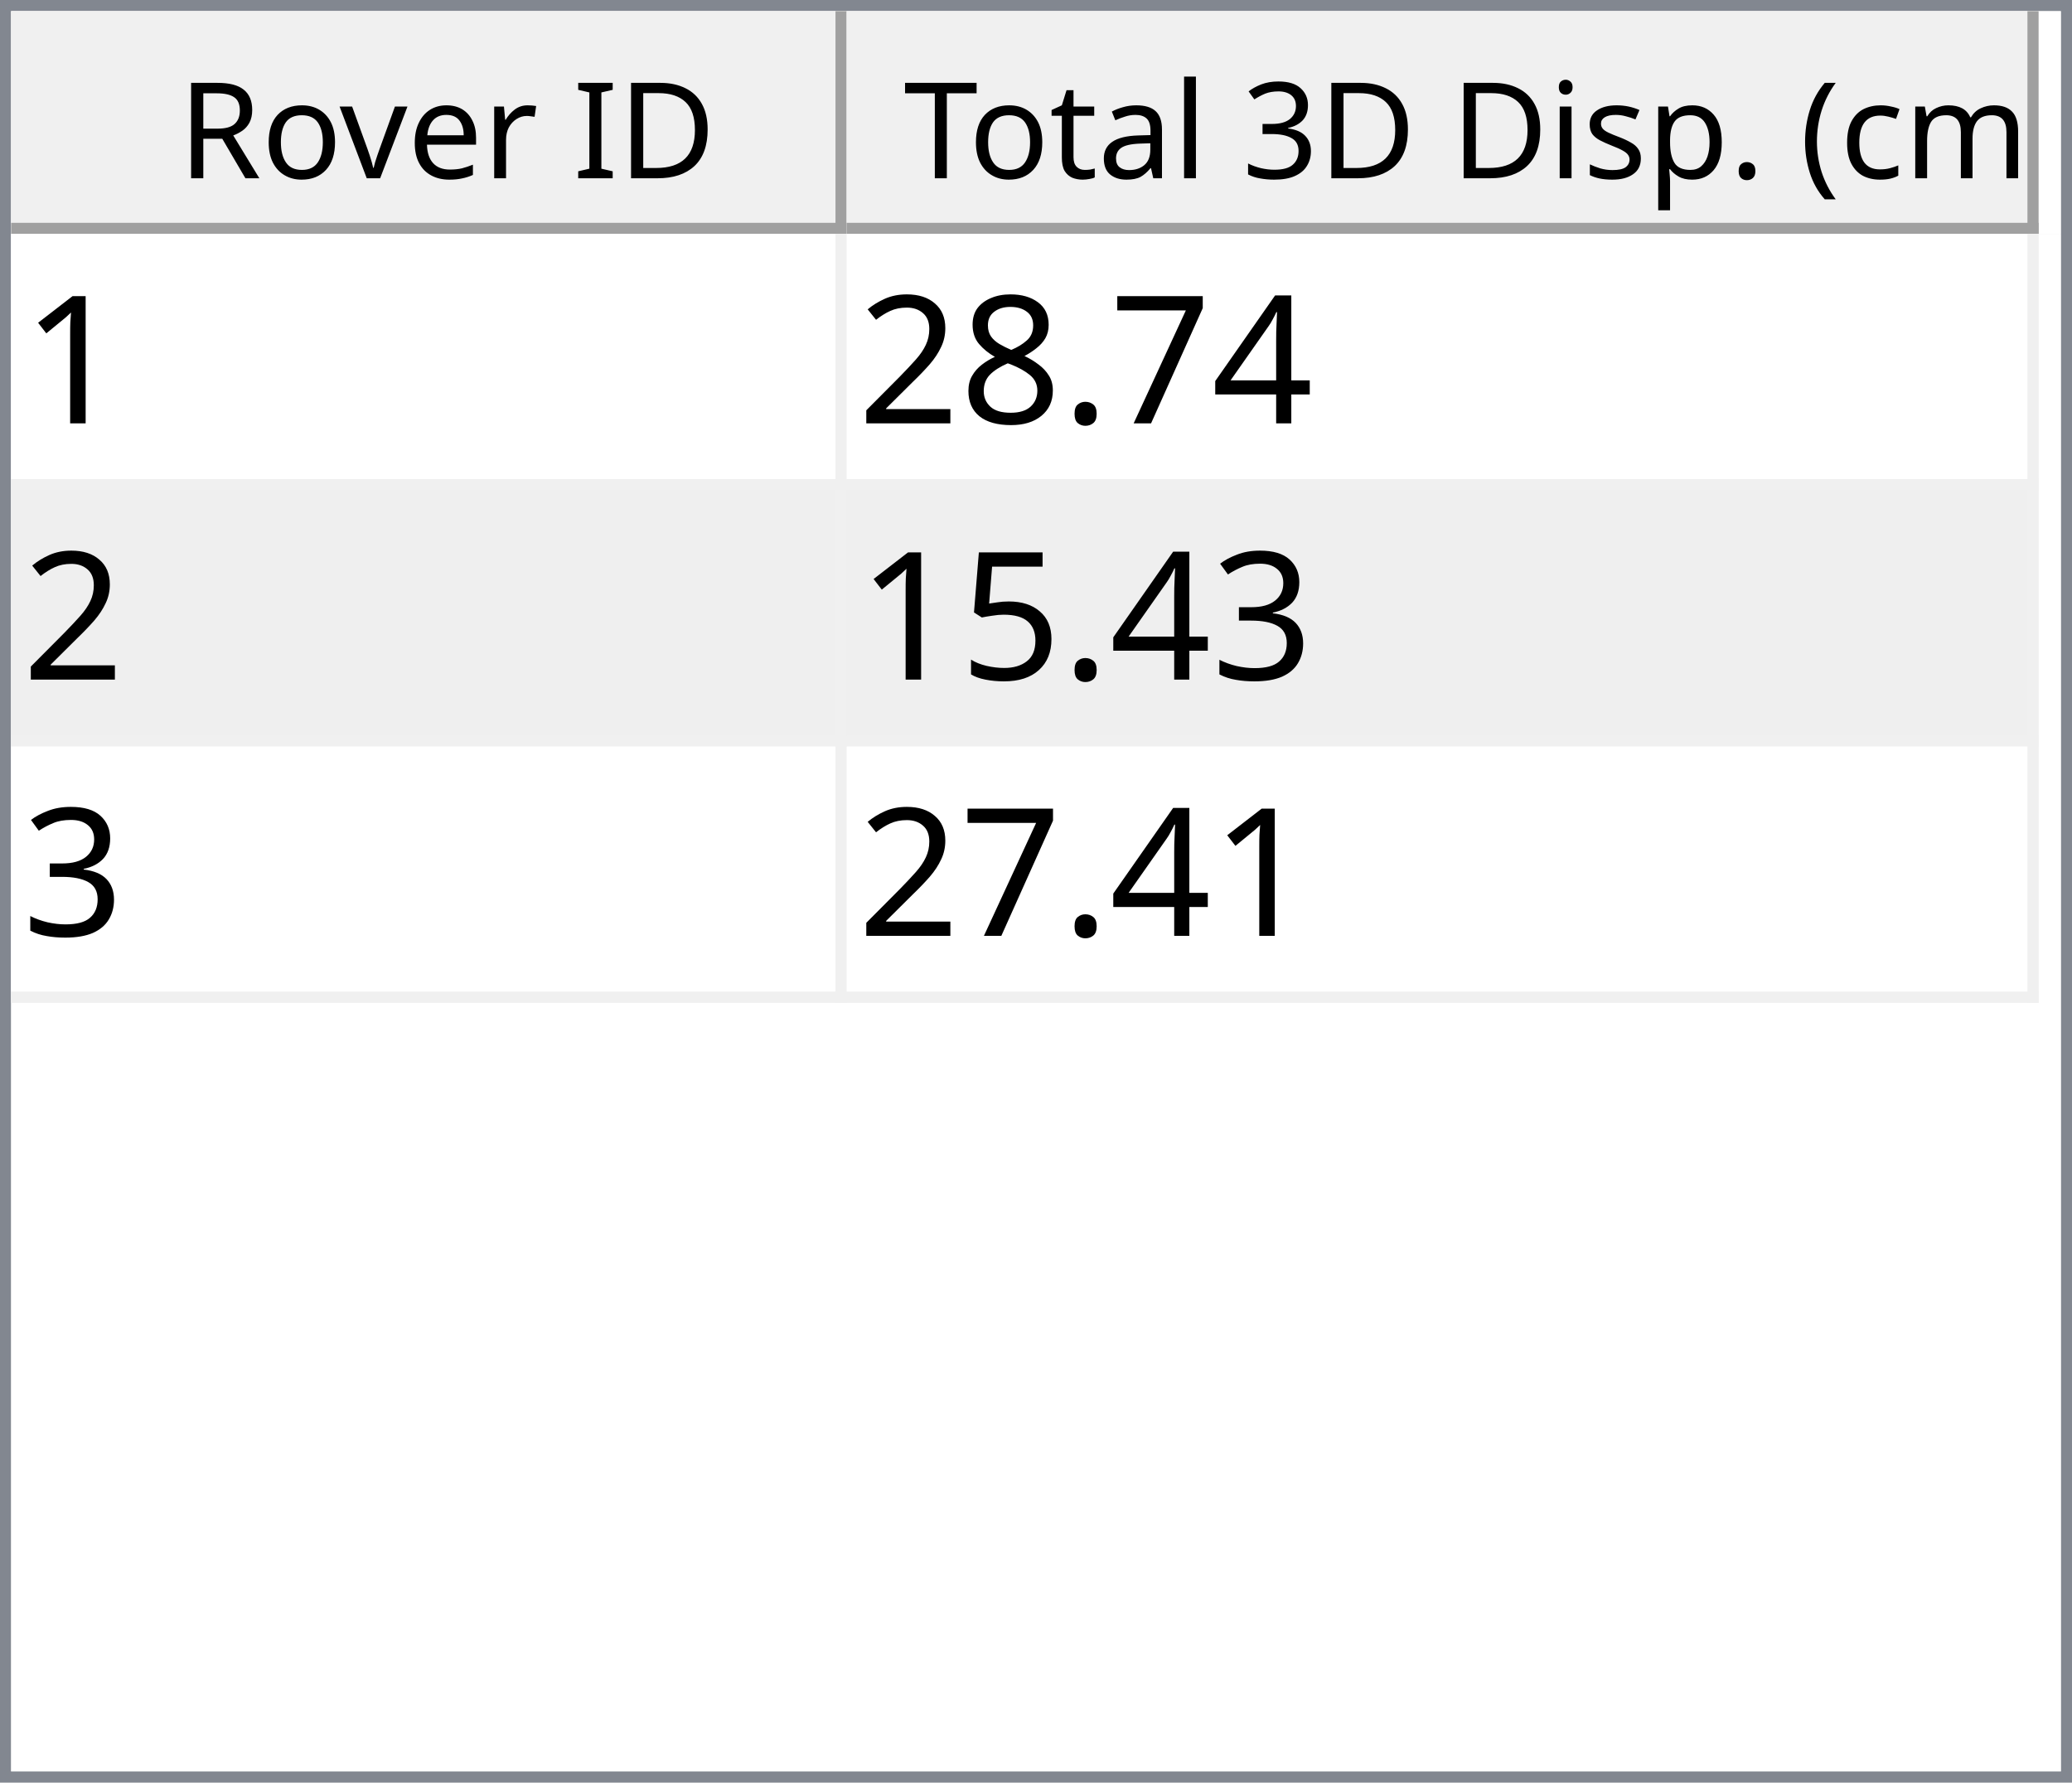
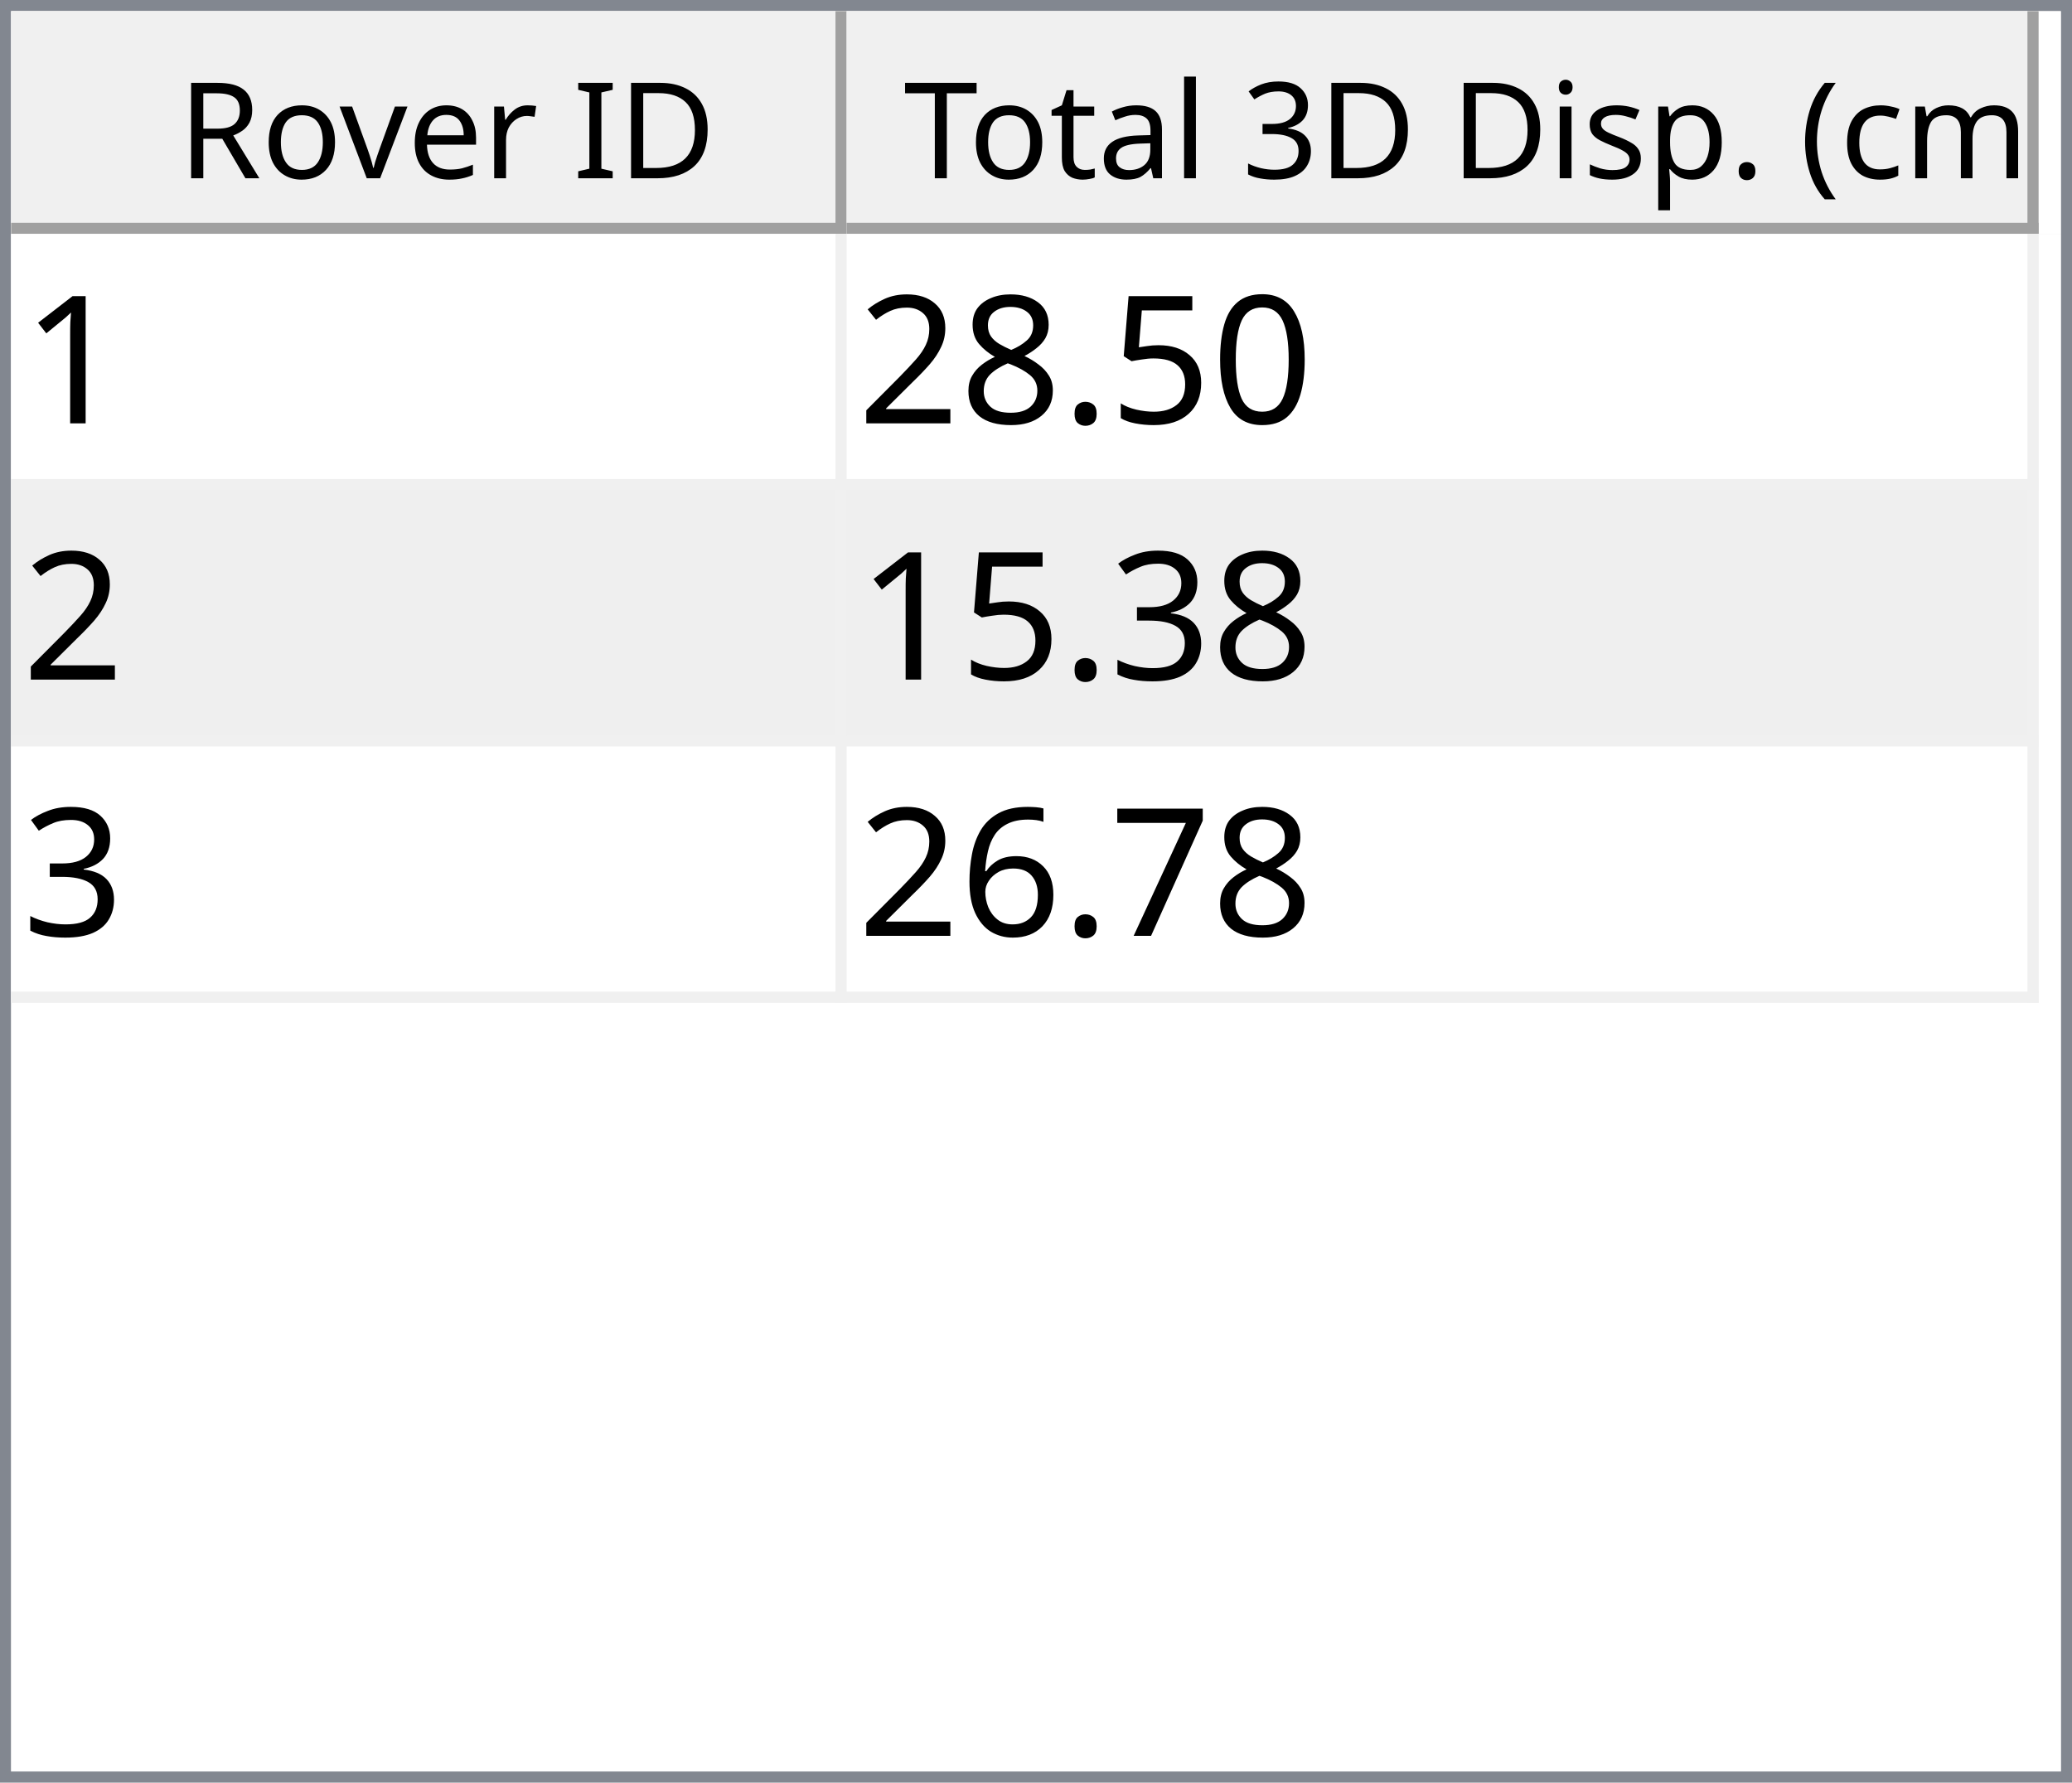
<svg xmlns="http://www.w3.org/2000/svg" style="fill-opacity:1; color-rendering:auto; color-interpolation:auto; text-rendering:auto; stroke:black; stroke-linecap:square; stroke-miterlimit:10; shape-rendering:auto; stroke-opacity:1; fill:black; stroke-dasharray:none; font-weight:normal; stroke-width:1; font-family:'Dialog'; font-style:normal; stroke-linejoin:miter; font-size:12px; stroke-dashoffset:0; image-rendering:auto;" width="186" height="160">
  <defs id="genericDefs" />
  <g>
    <defs id="defs1">
      <clipPath clipPathUnits="userSpaceOnUse" id="clipPath1">
        <path d="M0 0 L186 0 L186 160 L0 160 L0 0 Z" />
      </clipPath>
      <clipPath clipPathUnits="userSpaceOnUse" id="clipPath2">
        <path d="M0 0 L0 160 L186 160 L186 0 Z" />
      </clipPath>
      <clipPath clipPathUnits="userSpaceOnUse" id="clipPath3">
        <path d="M0 0 L0 20 L184 20 L184 0 Z" />
      </clipPath>
      <clipPath clipPathUnits="userSpaceOnUse" id="clipPath4">
        <path d="M0 0 L0 20 L75 20 L75 0 Z" />
      </clipPath>
      <clipPath clipPathUnits="userSpaceOnUse" id="clipPath5">
        <path d="M1 1 L1 19 L74 19 L74 1 Z" />
      </clipPath>
      <clipPath clipPathUnits="userSpaceOnUse" id="clipPath6">
        <path d="M0 0 L0 18 L73 18 L73 0 Z" />
      </clipPath>
      <clipPath clipPathUnits="userSpaceOnUse" id="clipPath7">
        <path d="M-0.5 -0.5 L-0.5 19.5 L74.5 19.5 L74.5 -0.5 Z" />
      </clipPath>
      <clipPath clipPathUnits="userSpaceOnUse" id="clipPath8">
        <path d="M0 0 L0 20 L107 20 L107 0 Z" />
      </clipPath>
      <clipPath clipPathUnits="userSpaceOnUse" id="clipPath9">
        <path d="M1 1 L1 19 L106 19 L106 1 Z" />
      </clipPath>
      <clipPath clipPathUnits="userSpaceOnUse" id="clipPath10">
        <path d="M0 0 L0 18 L105 18 L105 0 Z" />
      </clipPath>
      <clipPath clipPathUnits="userSpaceOnUse" id="clipPath11">
        <path d="M-0.5 -0.5 L-0.5 19.5 L106.5 19.5 L106.5 -0.5 Z" />
      </clipPath>
      <clipPath clipPathUnits="userSpaceOnUse" id="clipPath12">
        <path d="M0 0 L0 138 L184 138 L184 0 Z" />
      </clipPath>
      <clipPath clipPathUnits="userSpaceOnUse" id="clipPath13">
        <path d="M0 0 L0 69 L182 69 L182 0 Z" />
      </clipPath>
      <clipPath clipPathUnits="userSpaceOnUse" id="clipPath14">
        <path d="M-0.5 -0.5 L-0.5 68.5 L181.5 68.5 L181.5 -0.5 Z" />
      </clipPath>
      <clipPath clipPathUnits="userSpaceOnUse" id="clipPath15">
        <path d="M0 0 L0 22 L74 22 L74 0 Z" />
      </clipPath>
      <clipPath clipPathUnits="userSpaceOnUse" id="clipPath16">
        <path d="M0 0 L0 22 L106 22 L106 0 Z" />
      </clipPath>
      <font horiz-adv-x="64.551" id="font1">
        <font-face ascent="107.91" descent="25.098" units-per-em="100" style="font-style:normal; font-family:Segoe UI; font-weight:normal;" />
        <missing-glyph horiz-adv-x="64.551" d="M8.109 0 L8.109 68.266 L56.453 68.266 L56.453 0 L8.109 0 ZM15.328 7.234 L49.219 7.234 L49.219 61.031 L15.328 61.031 L15.328 7.234 Z" />
        <glyph unicode="D" horiz-adv-x="70.117" d="M9.188 0 L9.188 70.016 L28.516 70.016 Q65.531 70.016 65.531 35.891 Q65.531 19.672 55.25 9.836 Q44.969 0 27.734 0 L9.188 0 ZM17.391 62.594 L17.391 7.422 L27.828 7.422 Q41.609 7.422 49.273 14.797 Q56.938 22.172 56.938 35.688 Q56.938 62.594 28.328 62.594 L17.391 62.594 Z" />
        <glyph unicode="I" horiz-adv-x="26.611" d="M17.391 0 L9.188 0 L9.188 70.016 L17.391 70.016 L17.391 0 Z" />
        <glyph unicode=" " horiz-adv-x="27.393" d="" />
        <glyph unicode="r" horiz-adv-x="34.766" d="M34.188 41.891 Q32.078 43.5 28.125 43.5 Q23 43.5 19.555 38.672 Q16.109 33.844 16.109 25.484 L16.109 0 L8.109 0 L8.109 50 L16.109 50 L16.109 39.703 L16.312 39.703 Q18.016 44.969 21.531 47.922 Q25.047 50.875 29.391 50.875 Q32.516 50.875 34.188 50.203 L34.188 41.891 Z" />
        <glyph unicode="e" horiz-adv-x="52.295" d="M48.297 23 L12.984 23 Q13.188 14.656 17.484 10.109 Q21.781 5.562 29.297 5.562 Q37.75 5.562 44.828 11.141 L44.828 3.609 Q38.234 -1.172 27.391 -1.172 Q16.797 -1.172 10.742 5.641 Q4.688 12.453 4.688 24.812 Q4.688 36.469 11.305 43.82 Q17.922 51.172 27.734 51.172 Q37.547 51.172 42.922 44.828 Q48.297 38.484 48.297 27.203 L48.297 23 ZM40.094 29.781 Q40.047 36.719 36.75 40.578 Q33.453 44.438 27.594 44.438 Q21.922 44.438 17.969 40.383 Q14.016 36.328 13.094 29.781 L40.094 29.781 Z" />
        <glyph unicode="v" horiz-adv-x="47.9" d="M47.406 50 L27.484 0 L19.625 0 L0.688 50 L9.469 50 L22.172 13.672 Q23.578 9.672 23.922 6.688 L24.125 6.688 Q24.609 10.453 25.688 13.484 L38.969 50 L47.406 50 Z" />
        <glyph unicode="o" horiz-adv-x="58.594" d="M29 -1.172 Q17.922 -1.172 11.305 5.836 Q4.688 12.844 4.688 24.422 Q4.688 37.016 11.57 44.094 Q18.453 51.172 30.172 51.172 Q41.359 51.172 47.633 44.289 Q53.906 37.406 53.906 25.203 Q53.906 13.234 47.141 6.031 Q40.375 -1.172 29 -1.172 ZM29.594 44.438 Q21.875 44.438 17.383 39.188 Q12.891 33.938 12.891 24.703 Q12.891 15.828 17.43 10.695 Q21.969 5.562 29.594 5.562 Q37.359 5.562 41.531 10.594 Q45.703 15.625 45.703 24.906 Q45.703 34.281 41.531 39.359 Q37.359 44.438 29.594 44.438 Z" />
        <glyph unicode="R" horiz-adv-x="59.814" d="M59.375 0 L49.609 0 L37.891 19.625 Q36.281 22.359 34.766 24.289 Q33.25 26.219 31.664 27.438 Q30.078 28.656 28.25 29.219 Q26.422 29.781 24.125 29.781 L17.391 29.781 L17.391 0 L9.188 0 L9.188 70.016 L30.078 70.016 Q34.672 70.016 38.555 68.867 Q42.438 67.719 45.289 65.375 Q48.141 63.031 49.758 59.547 Q51.375 56.062 51.375 51.375 Q51.375 47.703 50.273 44.656 Q49.172 41.609 47.148 39.211 Q45.125 36.812 42.266 35.133 Q39.406 33.453 35.844 32.516 L35.844 32.328 Q37.594 31.547 38.891 30.547 Q40.188 29.547 41.359 28.18 Q42.531 26.812 43.68 25.078 Q44.828 23.344 46.234 21.047 L59.375 0 ZM17.391 62.594 L17.391 37.203 L28.516 37.203 Q31.594 37.203 34.203 38.133 Q36.812 39.062 38.719 40.797 Q40.625 42.531 41.703 45.047 Q42.781 47.562 42.781 50.688 Q42.781 56.297 39.141 59.445 Q35.5 62.594 28.609 62.594 L17.391 62.594 Z" />
        <glyph unicode=")" horiz-adv-x="30.176" d="M8.297 -15.922 L1.172 -15.922 Q16.406 2.344 16.406 26.812 Q16.406 51.469 1.078 70.016 L8.297 70.016 Q23.531 52.156 23.531 26.703 Q23.531 1.375 8.297 -15.922 Z" />
        <glyph unicode="m" horiz-adv-x="86.133" d="M79.109 0 L71.094 0 L71.094 28.719 Q71.094 37.016 68.531 40.727 Q65.969 44.438 59.906 44.438 Q54.781 44.438 51.195 39.75 Q47.609 35.062 47.609 28.516 L47.609 0 L39.594 0 L39.594 29.688 Q39.594 44.438 28.219 44.438 Q22.953 44.438 19.531 40.016 Q16.109 35.594 16.109 28.516 L16.109 0 L8.109 0 L8.109 50 L16.109 50 L16.109 42.094 L16.312 42.094 Q21.625 51.172 31.844 51.172 Q36.969 51.172 40.773 48.312 Q44.578 45.453 46 40.828 Q51.562 51.172 62.594 51.172 Q79.109 51.172 79.109 30.812 L79.109 0 Z" />
        <glyph unicode="c" horiz-adv-x="46.191" d="M42.188 2.297 Q36.422 -1.172 28.516 -1.172 Q17.828 -1.172 11.258 5.789 Q4.688 12.75 4.688 23.828 Q4.688 36.188 11.766 43.68 Q18.844 51.172 30.672 51.172 Q37.25 51.172 42.281 48.734 L42.281 40.531 Q36.719 44.438 30.375 44.438 Q22.703 44.438 17.797 38.945 Q12.891 33.453 12.891 24.516 Q12.891 15.719 17.508 10.641 Q22.125 5.562 29.891 5.562 Q36.422 5.562 42.188 9.906 L42.188 2.297 Z" />
        <glyph unicode="(" horiz-adv-x="30.176" d="M29.109 -15.922 L21.969 -15.922 Q6.844 1.375 6.844 26.703 Q6.844 52.156 21.969 70.016 L29.203 70.016 Q13.875 51.469 13.875 26.812 Q13.875 2.344 29.109 -15.922 Z" />
        <glyph unicode="." horiz-adv-x="21.68" d="M10.891 -1.078 Q8.641 -1.078 7.055 0.539 Q5.469 2.156 5.469 4.391 Q5.469 6.641 7.055 8.273 Q8.641 9.906 10.891 9.906 Q13.188 9.906 14.797 8.273 Q16.406 6.641 16.406 4.391 Q16.406 2.156 14.797 0.539 Q13.188 -1.078 10.891 -1.078 Z" />
        <glyph unicode="p" horiz-adv-x="58.789" d="M16.312 7.234 L16.109 7.234 L16.109 -23 L8.109 -23 L8.109 50 L16.109 50 L16.109 41.219 L16.312 41.219 Q22.219 51.172 33.594 51.172 Q43.266 51.172 48.688 44.461 Q54.109 37.75 54.109 26.469 Q54.109 13.922 48 6.375 Q41.891 -1.172 31.297 -1.172 Q21.578 -1.172 16.312 7.234 ZM16.109 27.391 L16.109 20.406 Q16.109 14.203 20.141 9.883 Q24.172 5.562 30.375 5.562 Q37.641 5.562 41.773 11.133 Q45.906 16.703 45.906 26.609 Q45.906 34.969 42.047 39.703 Q38.188 44.438 31.594 44.438 Q24.609 44.438 20.359 39.578 Q16.109 34.719 16.109 27.391 Z" />
        <glyph unicode="s" horiz-adv-x="42.432" d="M5.078 1.812 L5.078 10.406 Q11.625 5.562 19.484 5.562 Q30.031 5.562 30.031 12.594 Q30.031 14.594 29.125 15.992 Q28.219 17.391 26.68 18.461 Q25.141 19.531 23.07 20.383 Q21 21.234 18.609 22.172 Q15.281 23.484 12.766 24.828 Q10.25 26.172 8.57 27.859 Q6.891 29.547 6.031 31.695 Q5.172 33.844 5.172 36.719 Q5.172 40.234 6.789 42.945 Q8.406 45.656 11.086 47.484 Q13.766 49.312 17.211 50.242 Q20.656 51.172 24.312 51.172 Q30.812 51.172 35.938 48.922 L35.938 40.828 Q30.422 44.438 23.25 44.438 Q21 44.438 19.195 43.922 Q17.391 43.406 16.094 42.477 Q14.797 41.547 14.086 40.258 Q13.375 38.969 13.375 37.406 Q13.375 35.453 14.086 34.133 Q14.797 32.812 16.164 31.789 Q17.531 30.766 19.484 29.938 Q21.438 29.109 23.922 28.125 Q27.25 26.859 29.883 25.516 Q32.516 24.172 34.375 22.484 Q36.234 20.797 37.234 18.602 Q38.234 16.406 38.234 13.375 Q38.234 9.672 36.602 6.938 Q34.969 4.203 32.234 2.398 Q29.5 0.594 25.93 -0.289 Q22.359 -1.172 18.453 -1.172 Q10.75 -1.172 5.078 1.812 Z" />
        <glyph unicode="i" horiz-adv-x="24.219" d="M12.203 62.703 Q10.062 62.703 8.547 64.164 Q7.031 65.625 7.031 67.875 Q7.031 70.125 8.547 71.609 Q10.062 73.094 12.203 73.094 Q14.406 73.094 15.945 71.609 Q17.484 70.125 17.484 67.875 Q17.484 65.719 15.945 64.211 Q14.406 62.703 12.203 62.703 ZM16.109 0 L8.109 0 L8.109 50 L16.109 50 L16.109 0 Z" />
        <glyph unicode="3" horiz-adv-x="53.906" d="M46.531 19.828 Q46.531 15.094 44.75 11.211 Q42.969 7.328 39.719 4.57 Q36.469 1.812 31.93 0.297 Q27.391 -1.219 21.922 -1.219 Q11.922 -1.219 6 2.594 L6 11.188 Q13.094 5.609 22.219 5.609 Q25.875 5.609 28.828 6.539 Q31.781 7.469 33.906 9.227 Q36.031 10.984 37.18 13.477 Q38.328 15.969 38.328 19.094 Q38.328 32.812 18.797 32.812 L12.984 32.812 L12.984 39.594 L18.5 39.594 Q35.797 39.594 35.797 52.484 Q35.797 64.406 22.609 64.406 Q15.188 64.406 8.688 59.422 L8.688 67.188 Q15.375 71.188 24.609 71.188 Q29 71.188 32.57 69.969 Q36.141 68.75 38.68 66.555 Q41.219 64.359 42.609 61.281 Q44 58.203 44 54.5 Q44 40.672 30.031 36.719 L30.031 36.531 Q33.594 36.141 36.625 34.797 Q39.656 33.453 41.852 31.305 Q44.047 29.156 45.289 26.25 Q46.531 23.344 46.531 19.828 Z" />
        <glyph unicode="l" horiz-adv-x="24.219" d="M16.109 0 L8.109 0 L8.109 74.031 L16.109 74.031 L16.109 0 Z" />
        <glyph unicode="a" horiz-adv-x="50.879" d="M43.891 0 L35.891 0 L35.891 7.812 L35.688 7.812 Q30.469 -1.172 20.312 -1.172 Q12.844 -1.172 8.617 2.781 Q4.391 6.734 4.391 13.281 Q4.391 27.297 20.906 29.594 L35.891 31.688 Q35.891 44.438 25.594 44.438 Q16.547 44.438 9.281 38.281 L9.281 46.484 Q16.656 51.172 26.266 51.172 Q43.891 51.172 43.891 32.516 L43.891 0 ZM35.891 25.297 L23.828 23.641 Q18.266 22.859 15.43 20.875 Q12.594 18.891 12.594 13.875 Q12.594 10.203 15.211 7.883 Q17.828 5.562 22.172 5.562 Q28.125 5.562 32.008 9.742 Q35.891 13.922 35.891 20.312 L35.891 25.297 Z" />
        <glyph unicode="t" horiz-adv-x="33.887" d="M31.297 0.484 Q28.469 -1.078 23.828 -1.078 Q10.688 -1.078 10.688 13.578 L10.688 43.172 L2.094 43.172 L2.094 50 L10.688 50 L10.688 62.203 L18.703 64.797 L18.703 50 L31.297 50 L31.297 43.172 L18.703 43.172 L18.703 14.984 Q18.703 9.969 20.414 7.82 Q22.125 5.672 26.078 5.672 Q29.109 5.672 31.297 7.328 L31.297 0.484 Z" />
        <glyph unicode="T" horiz-adv-x="52.393" d="M50.594 62.594 L30.375 62.594 L30.375 0 L22.172 0 L22.172 62.594 L2 62.594 L2 70.016 L50.594 70.016 L50.594 62.594 Z" />
      </font>
      <font horiz-adv-x="75.0" id="font2">
        <font-face ascent="100.537" descent="21.973" units-per-em="100" style="font-style:normal; font-family:sans-serif; font-weight:normal;" />
        <missing-glyph horiz-adv-x="75.0" d="M12.5 0 L12.5 62.5 L62.5 62.5 L62.5 0 L12.5 0 ZM14.062 1.562 L60.938 1.562 L60.938 60.938 L14.062 60.938 L14.062 1.562 Z" />
        <glyph unicode="1" horiz-adv-x="55.615" d="M37.25 0 L28.469 0 L28.469 56 Q25.297 52.984 20.141 49.953 Q14.984 46.922 10.891 45.406 L10.891 53.906 Q18.266 57.375 23.781 62.305 Q29.297 67.234 31.594 71.875 L37.25 71.875 L37.25 0 Z" />
-         <glyph unicode="4" horiz-adv-x="55.615" d="M32.328 0 L32.328 17.141 L1.266 17.141 L1.266 25.203 L33.938 71.578 L41.109 71.578 L41.109 25.203 L50.781 25.203 L50.781 17.141 L41.109 17.141 L41.109 0 L32.328 0 ZM32.328 25.203 L32.328 57.469 L9.906 25.203 L32.328 25.203 Z" />
-         <glyph unicode="7" horiz-adv-x="55.615" d="M4.734 62.203 L4.734 70.656 L51.078 70.656 L51.078 63.812 Q44.234 56.547 37.523 44.484 Q30.812 32.422 27.156 19.672 Q24.516 10.688 23.781 0 L14.75 0 Q14.891 8.453 18.062 20.414 Q21.234 32.375 27.172 43.484 Q33.109 54.594 39.797 62.203 L4.734 62.203 Z" />
+         <glyph unicode="0" horiz-adv-x="55.615" d="M4.156 35.297 Q4.156 48 6.766 55.742 Q9.375 63.484 14.523 67.68 Q19.672 71.875 27.484 71.875 Q33.25 71.875 37.594 69.555 Q41.938 67.234 44.773 62.867 Q47.609 58.5 49.219 52.227 Q50.828 45.953 50.828 35.297 Q50.828 22.703 48.242 14.969 Q45.656 7.234 40.508 3.008 Q35.359 -1.219 27.484 -1.219 Q17.141 -1.219 11.234 6.203 Q4.156 15.141 4.156 35.297 ZM13.188 35.297 Q13.188 17.672 17.312 11.836 Q21.438 6 27.484 6 Q33.547 6 37.672 11.859 Q41.797 17.719 41.797 35.297 Q41.797 52.984 37.672 58.789 Q33.547 64.594 27.391 64.594 Q21.344 64.594 17.719 59.469 Q13.188 52.938 13.188 35.297 Z" />
+         <glyph unicode="5" horiz-adv-x="55.615" d="M4.156 18.75 L13.375 19.531 Q14.406 12.797 18.141 9.398 Q21.875 6 27.156 6 Q33.5 6 37.891 10.789 Q42.281 15.578 42.281 23.484 Q42.281 31 38.062 35.352 Q33.844 39.703 27 39.703 Q22.75 39.703 19.336 37.773 Q15.922 35.844 13.969 32.766 L5.719 33.844 L12.641 70.609 L48.25 70.609 L48.25 62.203 L19.672 62.203 L15.828 42.969 Q22.266 47.469 29.344 47.469 Q38.719 47.469 45.164 40.969 Q51.609 34.469 51.609 24.266 Q51.609 14.547 45.953 7.469 Q39.062 -1.219 27.156 -1.219 Q17.391 -1.219 11.211 4.25 Q5.031 9.719 4.156 18.75 Z" />
        <glyph unicode="." horiz-adv-x="27.783" d="M9.078 0 L9.078 10.016 L19.094 10.016 L19.094 0 L9.078 0 Z" />
        <glyph unicode="8" horiz-adv-x="55.615" d="M17.672 38.812 Q12.203 40.828 9.57 44.539 Q6.938 48.25 6.938 53.422 Q6.938 61.234 12.555 66.555 Q18.172 71.875 27.484 71.875 Q36.859 71.875 42.578 66.43 Q48.297 60.984 48.297 53.172 Q48.297 48.188 45.68 44.508 Q43.062 40.828 37.75 38.812 Q44.344 36.672 47.781 31.883 Q51.219 27.094 51.219 20.453 Q51.219 11.281 44.727 5.031 Q38.234 -1.219 27.641 -1.219 Q17.047 -1.219 10.547 5.055 Q4.047 11.328 4.047 20.703 Q4.047 27.688 7.594 32.398 Q11.141 37.109 17.672 38.812 ZM15.922 53.719 Q15.922 48.641 19.195 45.414 Q22.469 42.188 27.688 42.188 Q32.766 42.188 36.016 45.383 Q39.266 48.578 39.266 53.219 Q39.266 58.062 35.914 61.359 Q32.562 64.656 27.594 64.656 Q22.562 64.656 19.242 61.43 Q15.922 58.203 15.922 53.719 ZM13.094 20.656 Q13.094 16.891 14.875 13.375 Q16.656 9.859 20.172 7.93 Q23.688 6 27.734 6 Q34.031 6 38.133 10.055 Q42.234 14.109 42.234 20.359 Q42.234 26.703 38.016 30.859 Q33.797 35.016 27.438 35.016 Q21.234 35.016 17.164 30.914 Q13.094 26.812 13.094 20.656 Z" />
        <glyph unicode="2" horiz-adv-x="55.615" d="M50.344 8.453 L50.344 0 L3.031 0 Q2.938 3.172 4.047 6.109 Q5.859 10.938 9.836 15.625 Q13.812 20.312 21.344 26.469 Q33.016 36.031 37.117 41.625 Q41.219 47.219 41.219 52.203 Q41.219 57.422 37.477 61.008 Q33.734 64.594 27.734 64.594 Q21.391 64.594 17.578 60.789 Q13.766 56.984 13.719 50.25 L4.688 51.172 Q5.609 61.281 11.664 66.578 Q17.719 71.875 27.938 71.875 Q38.234 71.875 44.242 66.164 Q50.25 60.453 50.25 52 Q50.25 47.703 48.492 43.555 Q46.734 39.406 42.656 34.812 Q38.578 30.219 29.109 22.219 Q21.188 15.578 18.945 13.211 Q16.703 10.844 15.234 8.453 L50.344 8.453 Z" />
        <glyph unicode="3" horiz-adv-x="55.615" d="M4.203 18.891 L12.984 20.062 Q14.5 12.594 18.141 9.297 Q21.781 6 27 6 Q33.203 6 37.477 10.297 Q41.75 14.594 41.75 20.953 Q41.75 27 37.797 30.93 Q33.844 34.859 27.734 34.859 Q25.25 34.859 21.531 33.891 L22.516 41.609 Q23.391 41.5 23.922 41.5 Q29.547 41.5 34.039 44.43 Q38.531 47.359 38.531 53.469 Q38.531 58.297 35.258 61.477 Q31.984 64.656 26.812 64.656 Q21.688 64.656 18.266 61.43 Q14.844 58.203 13.875 51.766 L5.078 53.328 Q6.688 62.156 12.398 67.016 Q18.109 71.875 26.609 71.875 Q32.469 71.875 37.398 69.359 Q42.328 66.844 44.945 62.5 Q47.562 58.156 47.562 53.266 Q47.562 48.641 45.07 44.828 Q42.578 41.016 37.703 38.766 Q44.047 37.312 47.562 32.695 Q51.078 28.078 51.078 21.141 Q51.078 11.766 44.242 5.25 Q37.406 -1.266 26.953 -1.266 Q17.531 -1.266 11.305 4.352 Q5.078 9.969 4.203 18.891 Z" />
-         <glyph unicode="5" horiz-adv-x="55.615" d="M4.156 18.75 L13.375 19.531 Q14.406 12.797 18.141 9.398 Q21.875 6 27.156 6 Q33.5 6 37.891 10.789 Q42.281 15.578 42.281 23.484 Q42.281 31 38.062 35.352 Q33.844 39.703 27 39.703 Q22.75 39.703 19.336 37.773 Q15.922 35.844 13.969 32.766 L5.719 33.844 L12.641 70.609 L48.25 70.609 L48.25 62.203 L19.672 62.203 L15.828 42.969 Q22.266 47.469 29.344 47.469 Q38.719 47.469 45.164 40.969 Q51.609 34.469 51.609 24.266 Q51.609 14.547 45.953 7.469 Q39.062 -1.219 27.156 -1.219 Q17.391 -1.219 11.211 4.25 Q5.031 9.719 4.156 18.75 Z" />
+         <glyph unicode="7" horiz-adv-x="55.615" d="M4.734 62.203 L4.734 70.656 L51.078 70.656 L51.078 63.812 Q44.234 56.547 37.523 44.484 Q30.812 32.422 27.156 19.672 Q24.516 10.688 23.781 0 L14.75 0 Q14.891 8.453 18.062 20.414 Q21.234 32.375 27.172 43.484 Q33.109 54.594 39.797 62.203 L4.734 62.203 Z" />
+         <glyph unicode="6" horiz-adv-x="55.615" d="M49.75 54.047 L41.016 53.375 Q39.844 58.547 37.703 60.891 Q34.125 64.656 28.906 64.656 Q24.703 64.656 21.531 62.312 Q17.391 59.281 14.992 53.469 Q12.594 47.656 12.5 36.922 Q15.672 41.75 20.266 44.094 Q24.859 46.438 29.891 46.438 Q38.672 46.438 44.852 39.969 Q51.031 33.5 51.031 23.25 Q51.031 16.5 48.125 10.719 Q45.219 4.938 40.141 1.859 Q35.062 -1.219 28.609 -1.219 Q17.625 -1.219 10.695 6.859 Q3.766 14.938 3.766 33.5 Q3.766 54.25 11.422 63.672 Q18.109 71.875 29.438 71.875 Q37.891 71.875 43.289 67.141 Q48.688 62.406 49.75 54.047 ZM13.875 23.188 Q13.875 18.656 15.797 14.508 Q17.719 10.359 21.188 8.18 Q24.656 6 28.469 6 Q34.031 6 38.039 10.492 Q42.047 14.984 42.047 22.703 Q42.047 30.125 38.086 34.398 Q34.125 38.672 28.125 38.672 Q22.172 38.672 18.023 34.398 Q13.875 30.125 13.875 23.188 Z" />
      </font>
    </defs>
    <g style="fill:white; stroke:white;">
      <rect x="0" y="0" width="186" style="clip-path:url(#clipPath1); stroke:none;" height="160" />
    </g>
    <g style="fill:white; text-rendering:optimizeSpeed; color-rendering:optimizeSpeed; image-rendering:optimizeSpeed; shape-rendering:crispEdges; stroke:white; color-interpolation:sRGB;">
      <rect x="0" width="186" height="160" y="0" style="stroke:none;" />
      <path style="stroke:none;" d="M0 160 L186 160 L186 0 L0 0 Z" />
    </g>
    <g style="fill:rgb(240,240,240); font-family:'Segoe UI'; stroke:rgb(240,240,240);">
      <rect x="0" y="0" width="186" style="clip-path:url(#clipPath2); stroke:none;" height="160" />
    </g>
    <g style="fill:rgb(130,135,144); font-family:'Segoe UI'; stroke:rgb(130,135,144);">
      <path d="M0 0 L186 0 L186 160 L0 160 L0 0 ZM1 1 L185 1 L185 159 L1 159 L1 1 Z" style="fill-rule:evenodd; clip-path:url(#clipPath2); stroke:none;" />
    </g>
    <g style="fill:white; font-family:'Segoe UI'; stroke:white;" transform="translate(1,1)">
      <rect x="0" y="0" width="184" style="clip-path:url(#clipPath3); stroke:none;" height="20" />
    </g>
    <g style="fill:rgb(240,240,240); font-family:'Segoe UI'; stroke:rgb(240,240,240);" transform="translate(1,1)">
      <rect x="0" y="0" width="75" style="clip-path:url(#clipPath4); stroke:none;" height="20" />
    </g>
    <g style="font-family:'Segoe UI';" transform="translate(2,2)">
      <text x="14" xml:space="preserve" y="14" style="clip-path:url(#clipPath6); stroke:none;">Rover ID</text>
    </g>
    <g style="fill:rgb(160,160,160); font-family:'Segoe UI'; stroke:rgb(160,160,160); stroke-linejoin:bevel;" transform="translate(1.5,1.5)">
      <line x1="74" x2="74" y1="0" style="fill:none; clip-path:url(#clipPath7);" y2="19" />
    </g>
    <g style="fill:rgb(160,160,160); font-family:'Segoe UI'; stroke:rgb(160,160,160); stroke-linejoin:bevel;" transform="matrix(1,0,0,1,1,1) translate(0.5,0.5)">
      <line x1="0" x2="74" y1="19" style="fill:none; clip-path:url(#clipPath7);" y2="19" />
    </g>
    <g style="fill:rgb(240,240,240); font-family:'Segoe UI'; stroke:rgb(240,240,240);" transform="translate(76,1)">
      <rect x="0" y="0" width="107" style="clip-path:url(#clipPath8); stroke:none;" height="20" />
    </g>
    <g style="font-family:'Segoe UI';" transform="translate(77,2)">
      <text x="1" xml:space="preserve" y="14" style="clip-path:url(#clipPath10); stroke:none;"> Total 3D Disp. (cm)</text>
    </g>
    <g style="fill:rgb(160,160,160); font-family:'Segoe UI'; stroke:rgb(160,160,160); stroke-linejoin:bevel;" transform="translate(76.5,1.5)">
      <line x1="106" x2="106" y1="0" style="fill:none; clip-path:url(#clipPath11);" y2="19" />
    </g>
    <g style="fill:rgb(160,160,160); font-family:'Segoe UI'; stroke:rgb(160,160,160); stroke-linejoin:bevel;" transform="matrix(1,0,0,1,76,1) translate(0.5,0.5)">
      <line x1="0" x2="106" y1="19" style="fill:none; clip-path:url(#clipPath11);" y2="19" />
    </g>
    <g style="fill:white; font-family:'Segoe UI'; stroke:white;" transform="translate(1,21)">
      <rect x="0" y="0" width="184" style="clip-path:url(#clipPath12); stroke:none;" height="138" />
    </g>
    <g style="fill:rgb(240,240,240); font-size:16px; font-family:sans-serif; stroke:rgb(240,240,240);" transform="translate(1,21)">
      <rect x="0" y="0" width="182" style="clip-path:url(#clipPath13); stroke:none;" height="69" />
      <line transform="translate(0.5,0.5)" x1="0" x2="181" y1="22" style="clip-path:url(#clipPath14); fill:none; stroke-linejoin:bevel;" y2="22" />
    </g>
    <g transform="matrix(1,0,0,1,1,21) translate(0.5,0.5)" style="fill:rgb(240,240,240); font-size:16px; font-family:sans-serif; stroke:rgb(240,240,240); stroke-linejoin:bevel;">
      <line x1="0" x2="181" y1="45" style="fill:none; clip-path:url(#clipPath14);" y2="45" />
    </g>
    <g transform="matrix(1,0,0,1,1,21) translate(0.5,0.5)" style="fill:rgb(240,240,240); font-size:16px; font-family:sans-serif; stroke:rgb(240,240,240); stroke-linejoin:bevel;">
      <line x1="0" x2="181" y1="68" style="fill:none; clip-path:url(#clipPath14);" y2="68" />
    </g>
    <g transform="matrix(1,0,0,1,1,21) translate(0.5,0.5)" style="fill:rgb(240,240,240); font-size:16px; font-family:sans-serif; stroke:rgb(240,240,240); stroke-linejoin:bevel;">
      <line x1="74" x2="74" y1="0" style="fill:none; clip-path:url(#clipPath14);" y2="68" />
    </g>
    <g transform="matrix(1,0,0,1,1,21) translate(0.5,0.5)" style="fill:rgb(240,240,240); font-size:16px; font-family:sans-serif; stroke:rgb(240,240,240); stroke-linejoin:bevel;">
      <line x1="181" x2="181" y1="0" style="fill:none; clip-path:url(#clipPath14);" y2="68" />
    </g>
    <g style="fill:white; font-size:16px; font-family:sans-serif; stroke:white;" transform="matrix(1,0,0,1,1,21)">
      <rect x="0" y="0" width="74" style="clip-path:url(#clipPath15); stroke:none;" height="22" />
      <text x="1" y="17" style="fill:black; clip-path:url(#clipPath15); stroke:none;" xml:space="preserve">1</text>
    </g>
    <g style="fill:white; font-size:16px; font-family:sans-serif; stroke:white;" transform="matrix(1,0,0,1,1,21) translate(75,0)">
      <rect x="0" y="0" width="106" style="clip-path:url(#clipPath16); stroke:none;" height="22" />
-       <text x="1" y="17" style="fill:black; clip-path:url(#clipPath16); stroke:none;" xml:space="preserve">28.74</text>
+       <text x="1" y="17" style="fill:black; clip-path:url(#clipPath16); stroke:none;" xml:space="preserve">28.50</text>
    </g>
    <g style="fill:rgb(239,239,239); font-size:16px; font-family:sans-serif; stroke:rgb(239,239,239);" transform="matrix(1,0,0,1,1,21) translate(0,23)">
      <rect x="0" y="0" width="74" style="clip-path:url(#clipPath15); stroke:none;" height="22" />
      <text x="1" y="17" style="fill:black; clip-path:url(#clipPath15); stroke:none;" xml:space="preserve">2</text>
    </g>
    <g style="fill:rgb(239,239,239); font-size:16px; font-family:sans-serif; stroke:rgb(239,239,239);" transform="matrix(1,0,0,1,1,21) translate(75,23)">
      <rect x="0" y="0" width="106" style="clip-path:url(#clipPath16); stroke:none;" height="22" />
-       <text x="1" y="17" style="fill:black; clip-path:url(#clipPath16); stroke:none;" xml:space="preserve">15.43</text>
+       <text x="1" y="17" style="fill:black; clip-path:url(#clipPath16); stroke:none;" xml:space="preserve">15.38</text>
    </g>
    <g style="fill:white; font-size:16px; font-family:sans-serif; stroke:white;" transform="matrix(1,0,0,1,1,21) translate(0,46)">
      <rect x="0" y="0" width="74" style="clip-path:url(#clipPath15); stroke:none;" height="22" />
      <text x="1" y="17" style="fill:black; clip-path:url(#clipPath15); stroke:none;" xml:space="preserve">3</text>
    </g>
    <g style="fill:white; font-size:16px; font-family:sans-serif; stroke:white;" transform="matrix(1,0,0,1,1,21) translate(75,46)">
      <rect x="0" y="0" width="106" style="clip-path:url(#clipPath16); stroke:none;" height="22" />
-       <text x="1" y="17" style="fill:black; clip-path:url(#clipPath16); stroke:none;" xml:space="preserve">27.41</text>
+       <text x="1" y="17" style="fill:black; clip-path:url(#clipPath16); stroke:none;" xml:space="preserve">26.78</text>
    </g>
  </g>
</svg>
